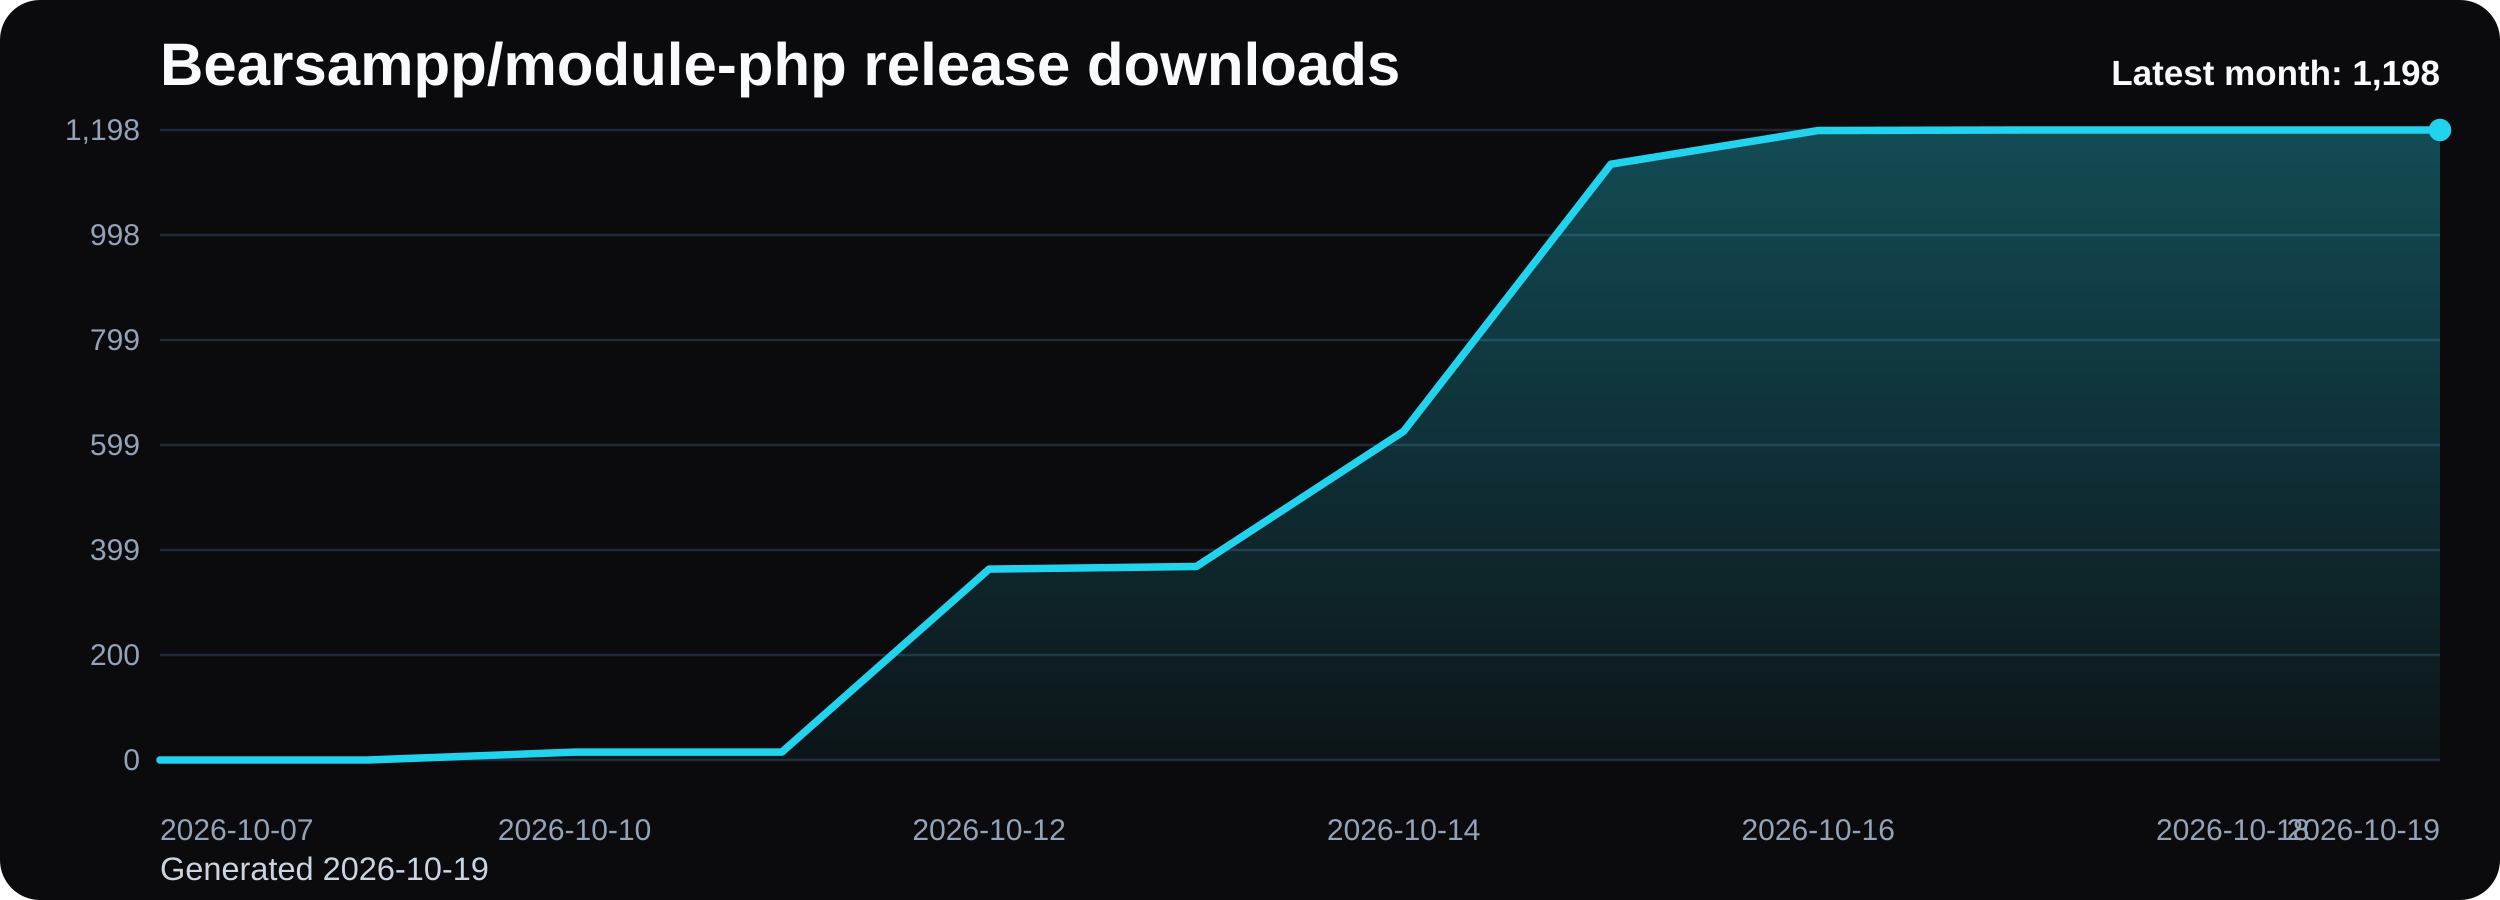
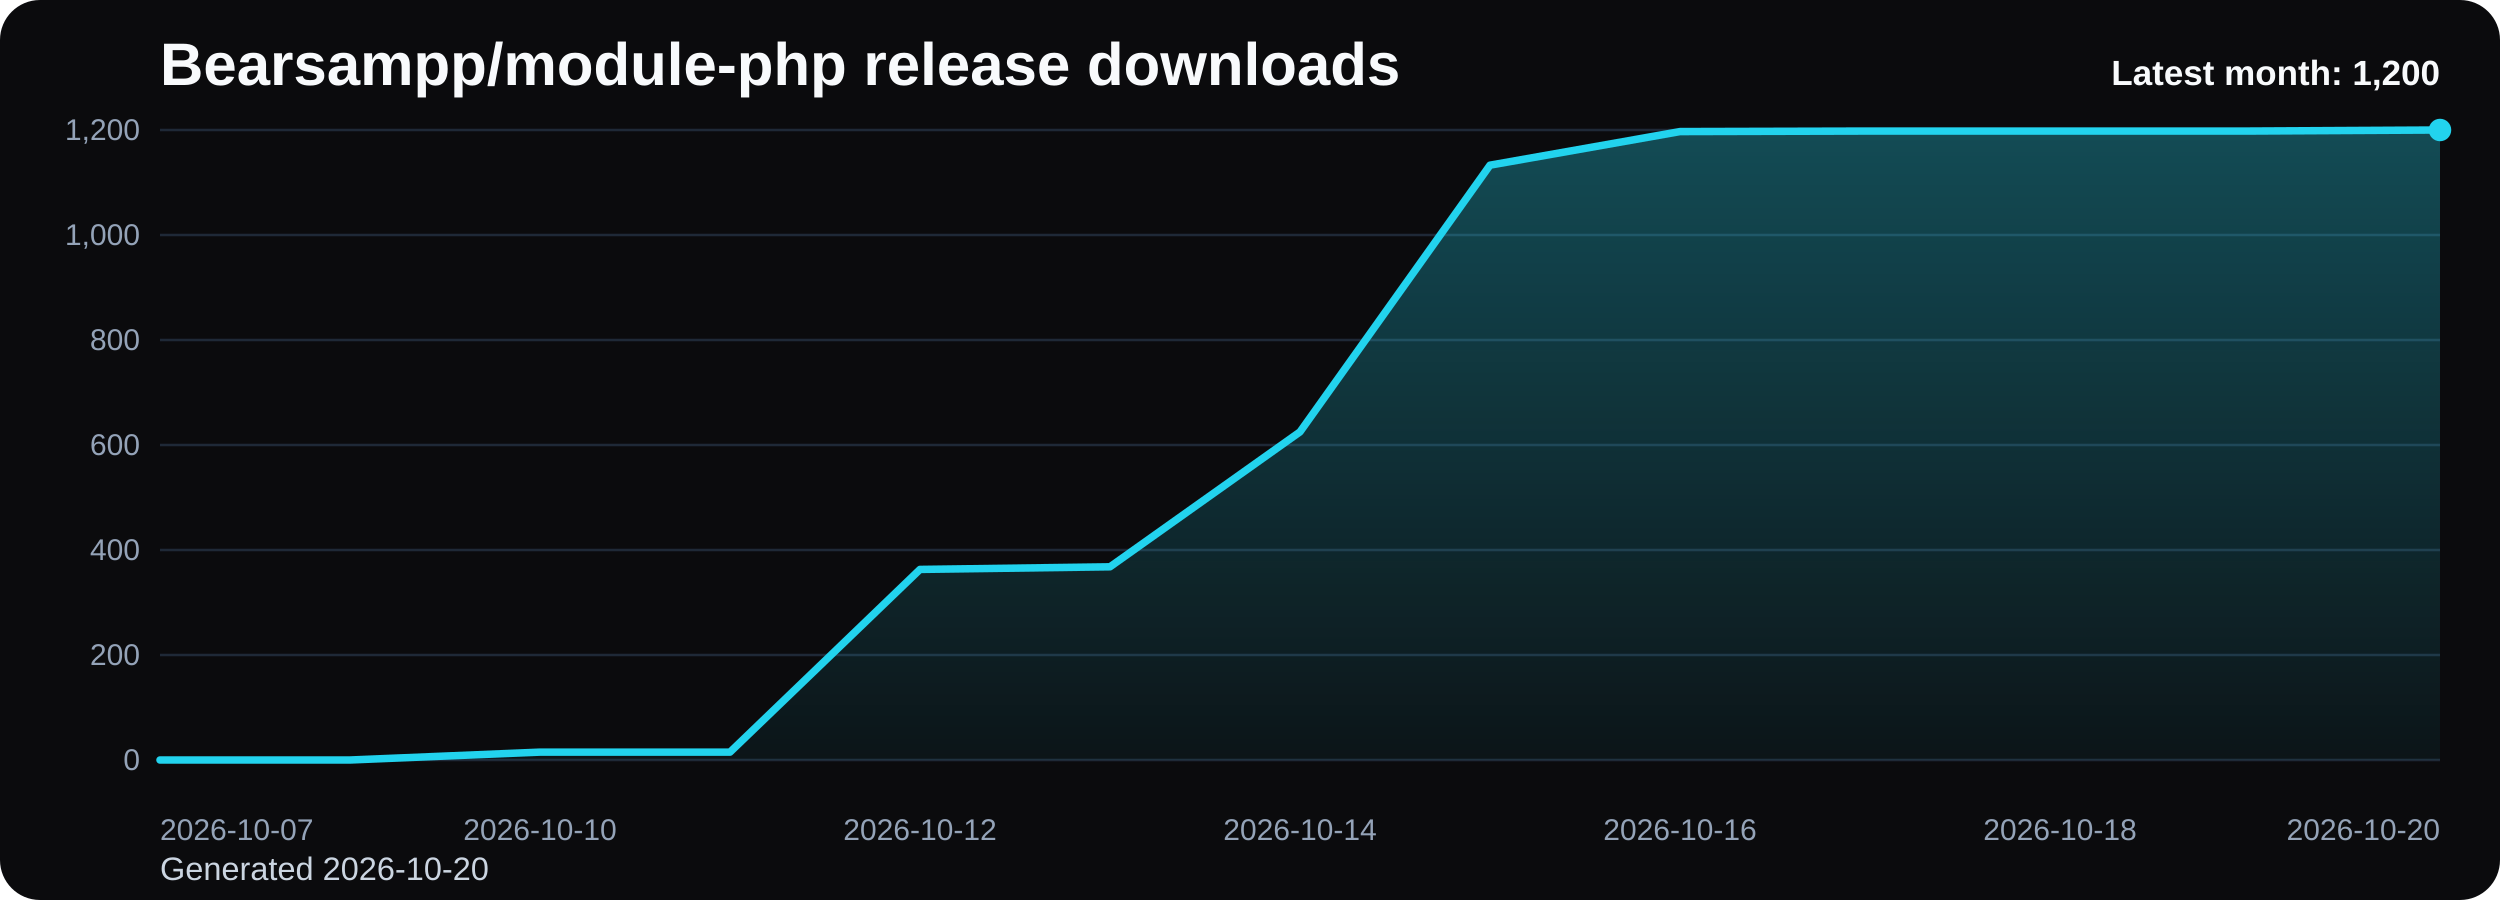
<svg xmlns="http://www.w3.org/2000/svg" viewBox="0 0 1000 360" role="img" aria-label="Bearsampp/module-php release downloads chart">
  <defs>
    <linearGradient id="fill-monthly-black" x1="0" y1="0" x2="0" y2="1">
      <stop offset="0%" stop-color="#22d3ee" stop-opacity="0.32" />
      <stop offset="100%" stop-color="#22d3ee" stop-opacity="0.05" />
    </linearGradient>
    <style>
      .bg { fill: #0b0b0d; }
      .title { font: 700 24px Arial, sans-serif; fill: #f8fafc; }
      .sub { font: 400 13px Arial, sans-serif; fill: #cbd5e1; }
      .grid { stroke: #1f2937; stroke-width: 1; }
      .axis { font: 400 12px Arial, sans-serif; fill: #94a3b8; }
      .line { fill: none; stroke: #22d3ee; stroke-width: 3; stroke-linecap: round; stroke-linejoin: round; }
      .dot { fill: #22d3ee; }
      .value { font: 600 11px Arial, sans-serif; fill: #cbd5e1; }
      .latest { font: 700 14px Arial, sans-serif; fill: #f8fafc; }
    </style>
  </defs>
  <rect class="bg" x="0" y="0" width="1000" height="360" rx="16" />
  <text class="title" x="64" y="34">Bearsampp/module-php release downloads</text>
-   <text class="sub" x="64" y="352">Generated 2026-10-19</text>
+   <text class="sub" x="64" y="352">Generated 2026-10-20</text>
  <line x1="64" y1="52.00" x2="976" y2="52.00" class="grid" />
-   <text x="56" y="56.00" text-anchor="end" class="axis">1,198</text>
+   <text x="56" y="56.00" text-anchor="end" class="axis">1,200</text>
  <line x1="64" y1="94.00" x2="976" y2="94.00" class="grid" />
-   <text x="56" y="98.00" text-anchor="end" class="axis">998</text>
+   <text x="56" y="98.00" text-anchor="end" class="axis">1,000</text>
  <line x1="64" y1="136.00" x2="976" y2="136.00" class="grid" />
-   <text x="56" y="140.00" text-anchor="end" class="axis">799</text>
+   <text x="56" y="140.00" text-anchor="end" class="axis">800</text>
  <line x1="64" y1="178.00" x2="976" y2="178.00" class="grid" />
-   <text x="56" y="182.00" text-anchor="end" class="axis">599</text>
+   <text x="56" y="182.00" text-anchor="end" class="axis">600</text>
  <line x1="64" y1="220.00" x2="976" y2="220.00" class="grid" />
-   <text x="56" y="224.00" text-anchor="end" class="axis">399</text>
+   <text x="56" y="224.00" text-anchor="end" class="axis">400</text>
  <line x1="64" y1="262.00" x2="976" y2="262.00" class="grid" />
  <text x="56" y="266.00" text-anchor="end" class="axis">200</text>
  <line x1="64" y1="304.00" x2="976" y2="304.00" class="grid" />
  <text x="56" y="308.00" text-anchor="end" class="axis">0</text>
-   <path d="M 64.00 304 L 64.00 304.00 L 146.91 304.00 L 229.82 300.84 L 312.73 300.84 L 395.64 227.64 L 478.55 226.59 L 561.45 172.53 L 644.36 65.67 L 727.27 52.21 L 810.18 52.00 L 893.09 52.00 L 976.00 52.00 L 976.00 304 Z" fill="url(#fill-monthly-black)" />
-   <polyline class="line" points="64.00,304.00 146.91,304.00 229.82,300.84 312.73,300.84 395.64,227.64 478.55,226.59 561.45,172.53 644.36,65.67 727.27,52.21 810.18,52.00 893.09,52.00 976.00,52.00" />
+   <path d="M 64.00 304 L 64.00 304.00 L 140.00 304.00 L 216.00 300.85 L 292.00 300.85 L 368.00 227.77 L 444.00 226.72 L 520.00 172.75 L 596.00 66.07 L 672.00 52.63 L 748.00 52.42 L 824.00 52.42 L 900.00 52.42 L 976.00 52.00 L 976.00 304 Z" fill="url(#fill-monthly-black)" />
+   <polyline class="line" points="64.00,304.00 140.00,304.00 216.00,300.85 292.00,300.85 368.00,227.77 444.00,226.72 520.00,172.75 596.00,66.07 672.00,52.63 748.00,52.42 824.00,52.42 900.00,52.42 976.00,52.00" />
  <circle class="dot" cx="976.00" cy="52.00" r="4.5" />
  <text class="axis" x="64.00" y="336" text-anchor="start">2026-10-07</text>
-   <text class="axis" x="229.82" y="336" text-anchor="middle">2026-10-10</text>
-   <text class="axis" x="395.64" y="336" text-anchor="middle">2026-10-12</text>
-   <text class="axis" x="561.45" y="336" text-anchor="middle">2026-10-14</text>
-   <text class="axis" x="727.27" y="336" text-anchor="middle">2026-10-16</text>
-   <text class="axis" x="893.09" y="336" text-anchor="middle">2026-10-18</text>
-   <text class="axis" x="976.00" y="336" text-anchor="end">2026-10-19</text>
-   <text class="latest" x="976" y="34" text-anchor="end">Latest month: 1,198</text>
+   <text class="axis" x="216.00" y="336" text-anchor="middle">2026-10-10</text>
+   <text class="axis" x="368.00" y="336" text-anchor="middle">2026-10-12</text>
+   <text class="axis" x="520.00" y="336" text-anchor="middle">2026-10-14</text>
+   <text class="axis" x="672.00" y="336" text-anchor="middle">2026-10-16</text>
+   <text class="axis" x="824.00" y="336" text-anchor="middle">2026-10-18</text>
+   <text class="axis" x="976.00" y="336" text-anchor="end">2026-10-20</text>
+   <text class="latest" x="976" y="34" text-anchor="end">Latest month: 1,200</text>
</svg>
